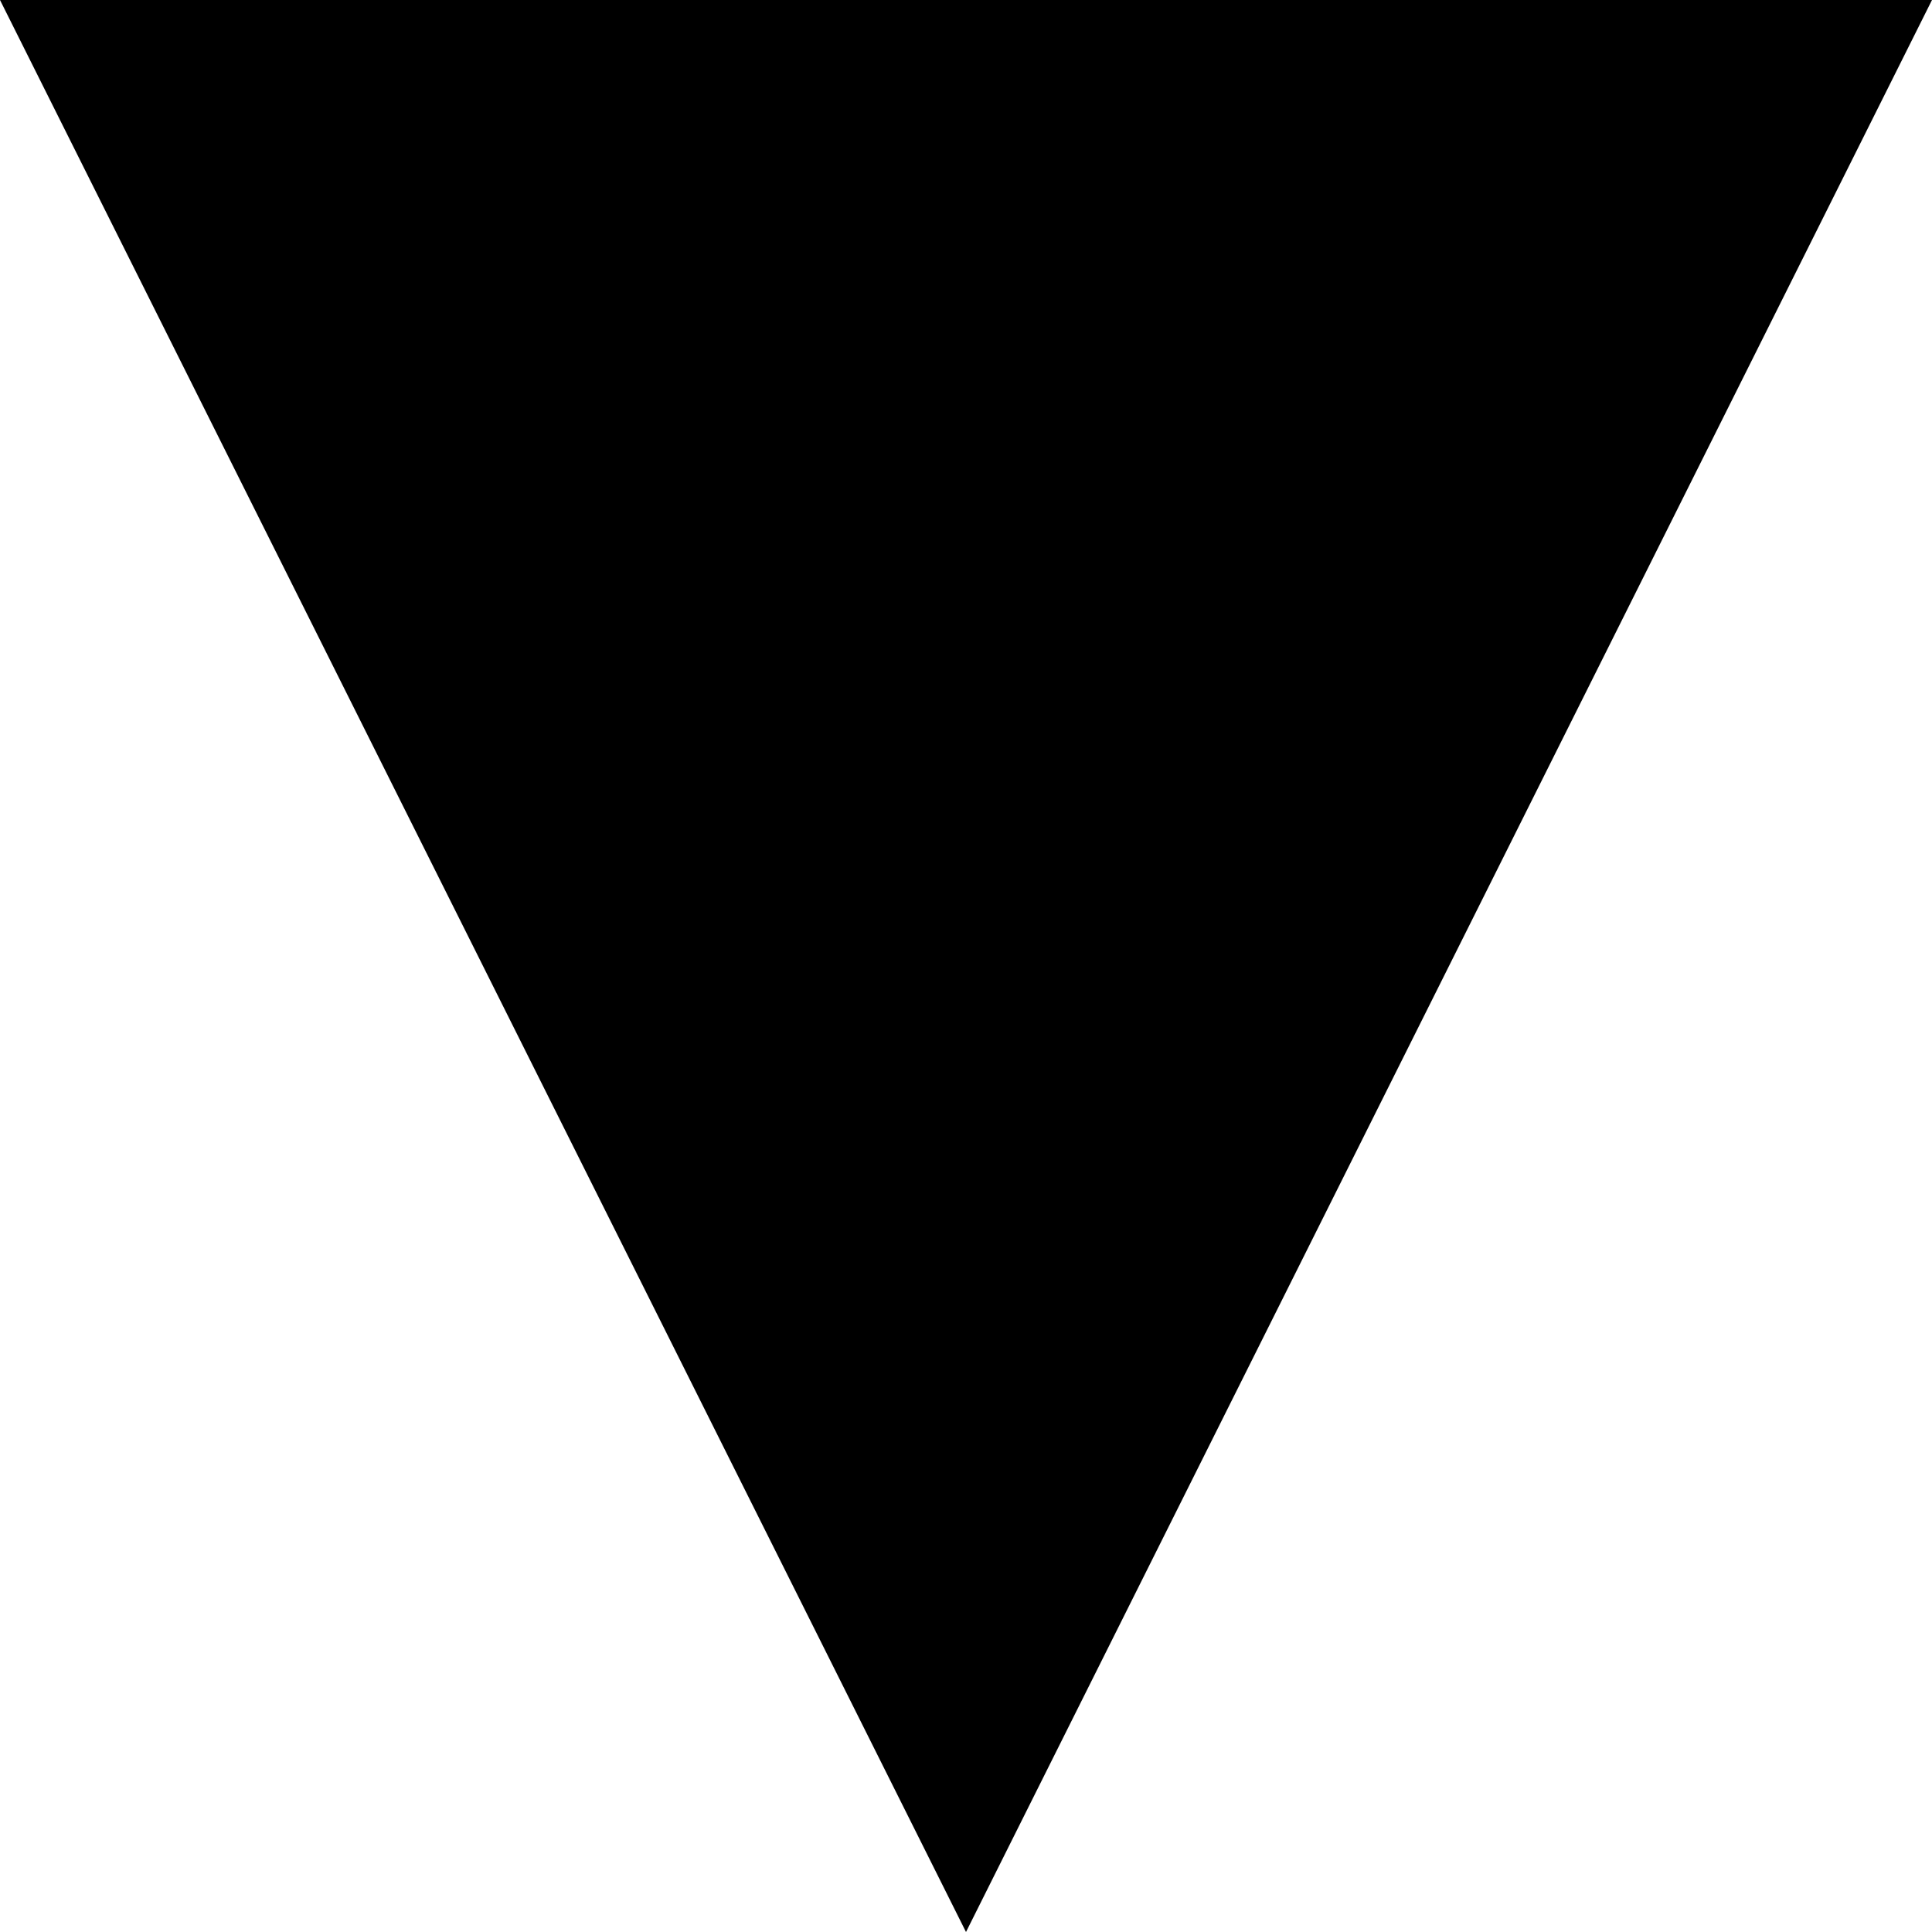
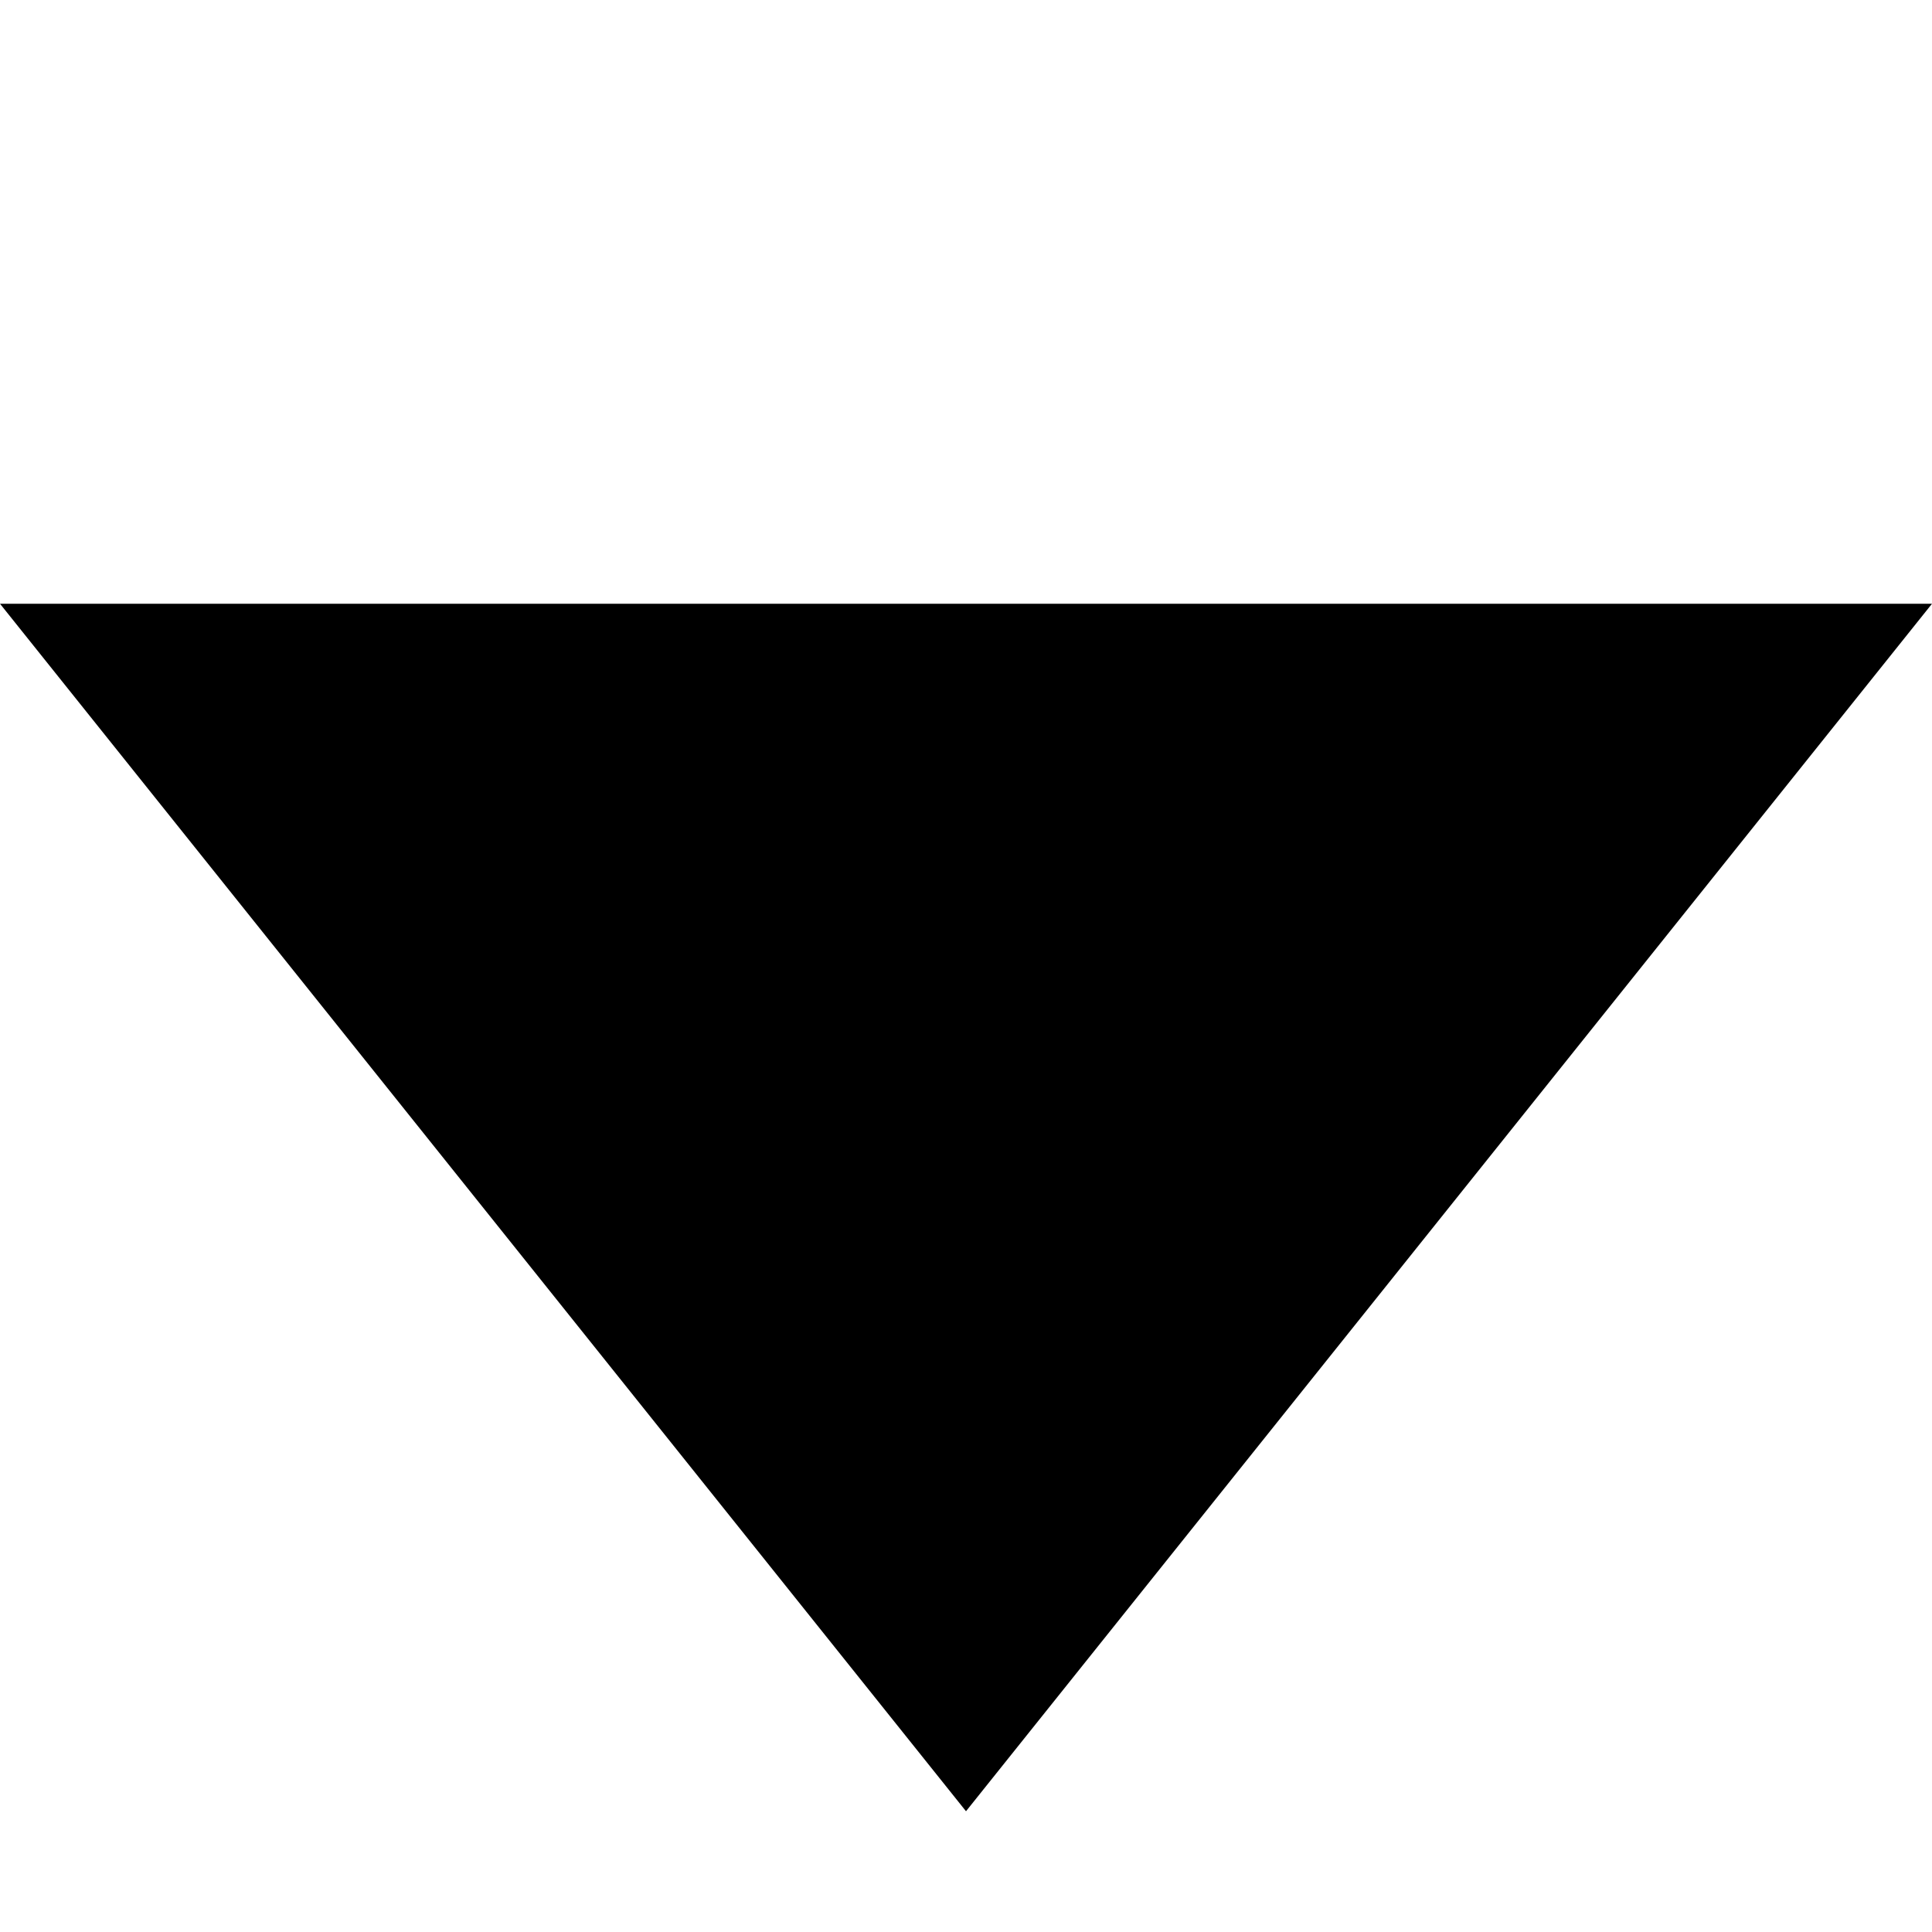
<svg xmlns="http://www.w3.org/2000/svg" version="1.1" height="16" width="16">
-   <path d="m 0,0 h 16 l -8,16 z" />
+   <path d="m 0,5 h 16 l -8,10 z" />
</svg>
